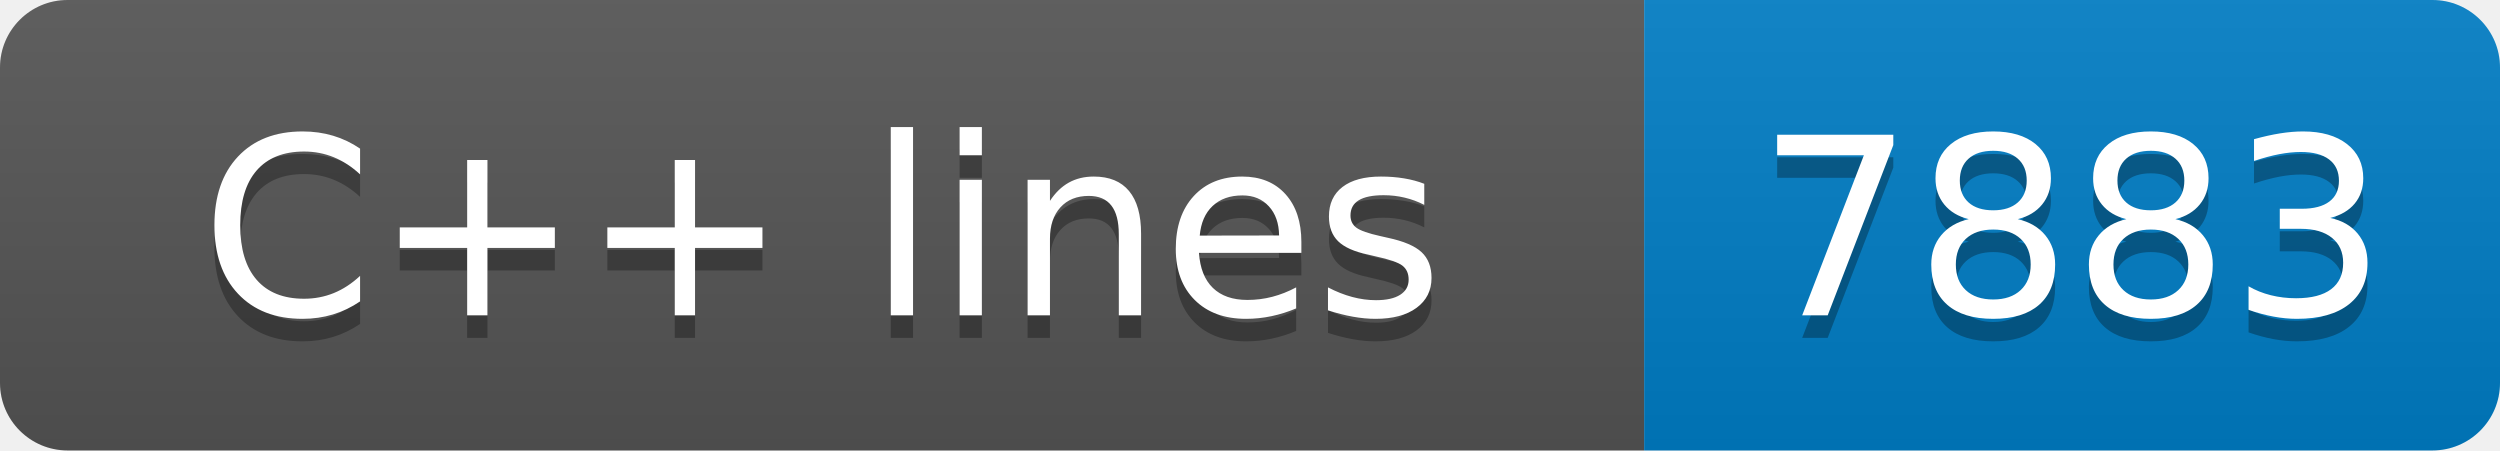
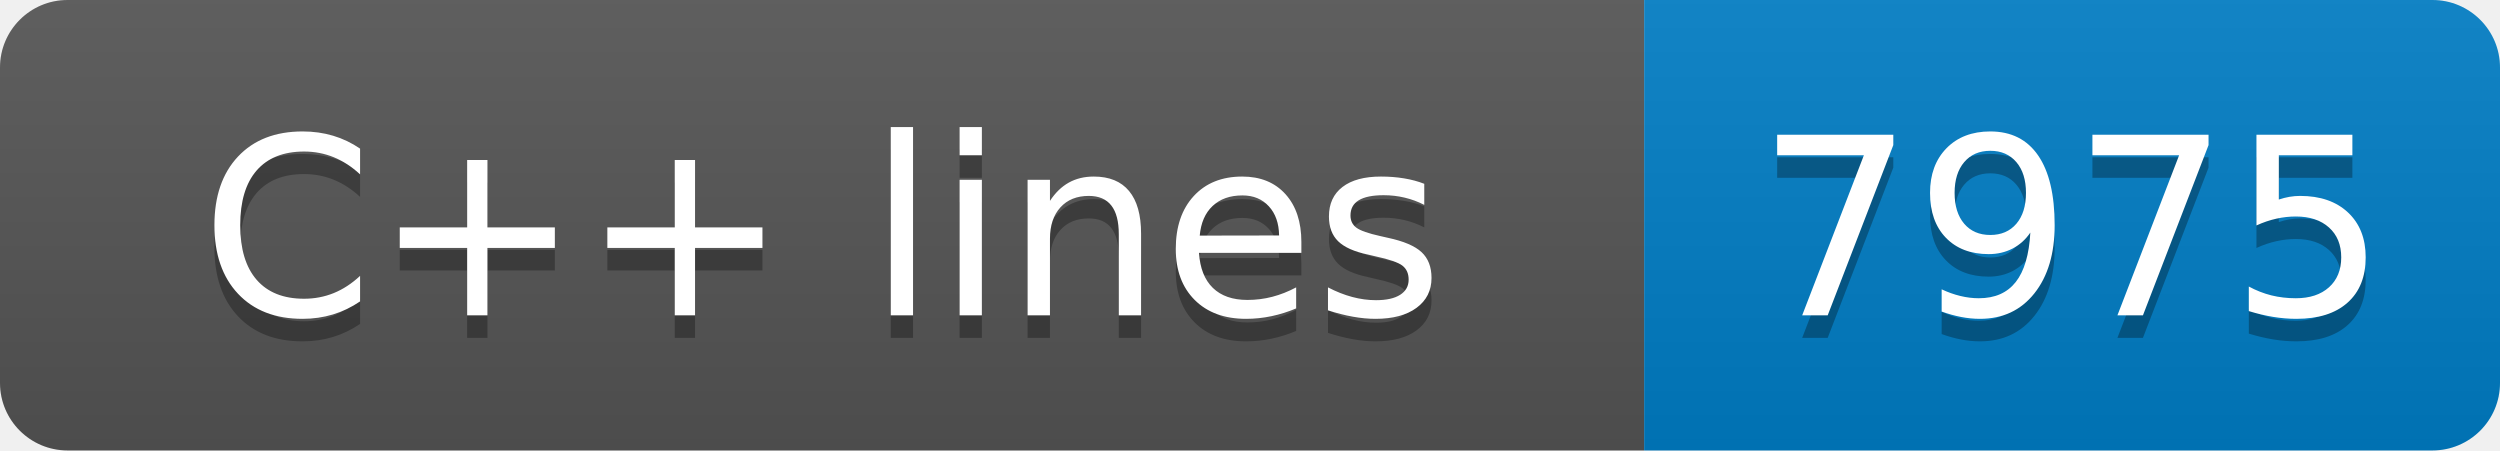
- <svg xmlns="http://www.w3.org/2000/svg" width="111" height="20" role="img" aria-label="C++ lines: 7883">
+ <svg xmlns="http://www.w3.org/2000/svg" width="111" height="20" role="img" aria-label="C++ lines: 7975">
  <linearGradient id="s" x2="0" y2="100%">
    <stop offset="0" stop-color="#bbb" stop-opacity=".1" />
    <stop offset="1" stop-opacity=".1" />
  </linearGradient>
  <clipPath id="r">
    <rect width="111" height="20" rx="3" fill="#fff" />
  </clipPath>
  <g clip-path="url(#r)">
    <rect width="73" height="20" fill="#555" />
    <rect x="73" width="38" height="20" fill="#007ec6" />
    <rect width="111" height="20" fill="url(#s)" />
  </g>
  <g fill="#fff" text-anchor="middle" font-family="Verdana,Geneva,DejaVu Sans,sans-serif" text-rendering="geometricPrecision" font-size="110">
    <text aria-hidden="true" x="365" y="150" fill="#010101" fill-opacity=".3" transform="scale(.1)" textLength="630">C++ lines</text>
    <text x="365" y="140" transform="scale(.1)" fill="#fff" textLength="630">C++ lines</text>
-     <text aria-hidden="true" x="920" y="150" fill="#010101" fill-opacity=".3" transform="scale(.1)" textLength="280">7883</text>
-     <text x="920" y="140" transform="scale(.1)" fill="#fff" textLength="280">7883</text>
+     <text aria-hidden="true" x="920" y="150" fill="#010101" fill-opacity=".3" transform="scale(.1)" textLength="280">7975</text>
+     <text x="920" y="140" transform="scale(.1)" fill="#fff" textLength="280">7975</text>
  </g>
</svg>
